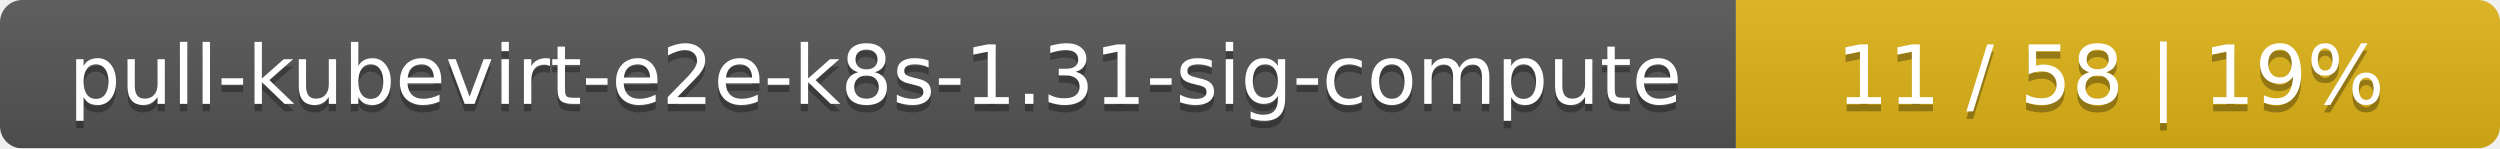
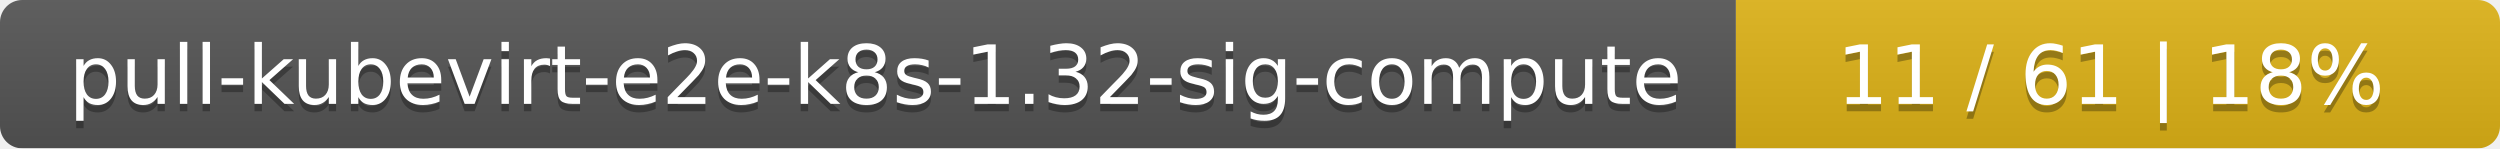
<svg xmlns="http://www.w3.org/2000/svg" width="337" height="20">
  <linearGradient id="smooth" x2="0" y2="100%">
    <stop offset="0" stop-color="#bbb" stop-opacity=".1" />
    <stop offset="1" stop-opacity=".1" />
  </linearGradient>
  <mask id="round">
    <rect width="337" height="20" rx="3" fill="#fff" />
  </mask>
  <g mask="url(#round)">
    <rect width="234" height="20" fill="#555" />
    <rect x="234" width="103" height="20" fill="#dfb317" />
    <rect width="337" height="20" fill="url(#smooth)" />
  </g>
  <g fill="#fff" text-anchor="middle" font-family="DejaVu Sans,Verdana,Geneva,sans-serif" font-size="11">
-     <text x="118" y="15" fill="#010101" fill-opacity=".3">pull-kubevirt-e2e-k8s-1.31-sig-compute</text>
-     <text x="118" y="14">pull-kubevirt-e2e-k8s-1.31-sig-compute</text>
-     <text x="284.5" y="15" fill="#010101" fill-opacity=".3">11 / 58    |    19%</text>
-     <text x="284.5" y="14">11 / 58    |    19%</text>
+     <text x="118" y="15" fill="#010101" fill-opacity=".3">pull-kubevirt-e2e-k8s-1.32-sig-compute</text>
+     <text x="118" y="14">pull-kubevirt-e2e-k8s-1.32-sig-compute</text>
+     <text x="284.5" y="15" fill="#010101" fill-opacity=".3">11 / 61    |    18%</text>
+     <text x="284.5" y="14">11 / 61    |    18%</text>
  </g>
</svg>
